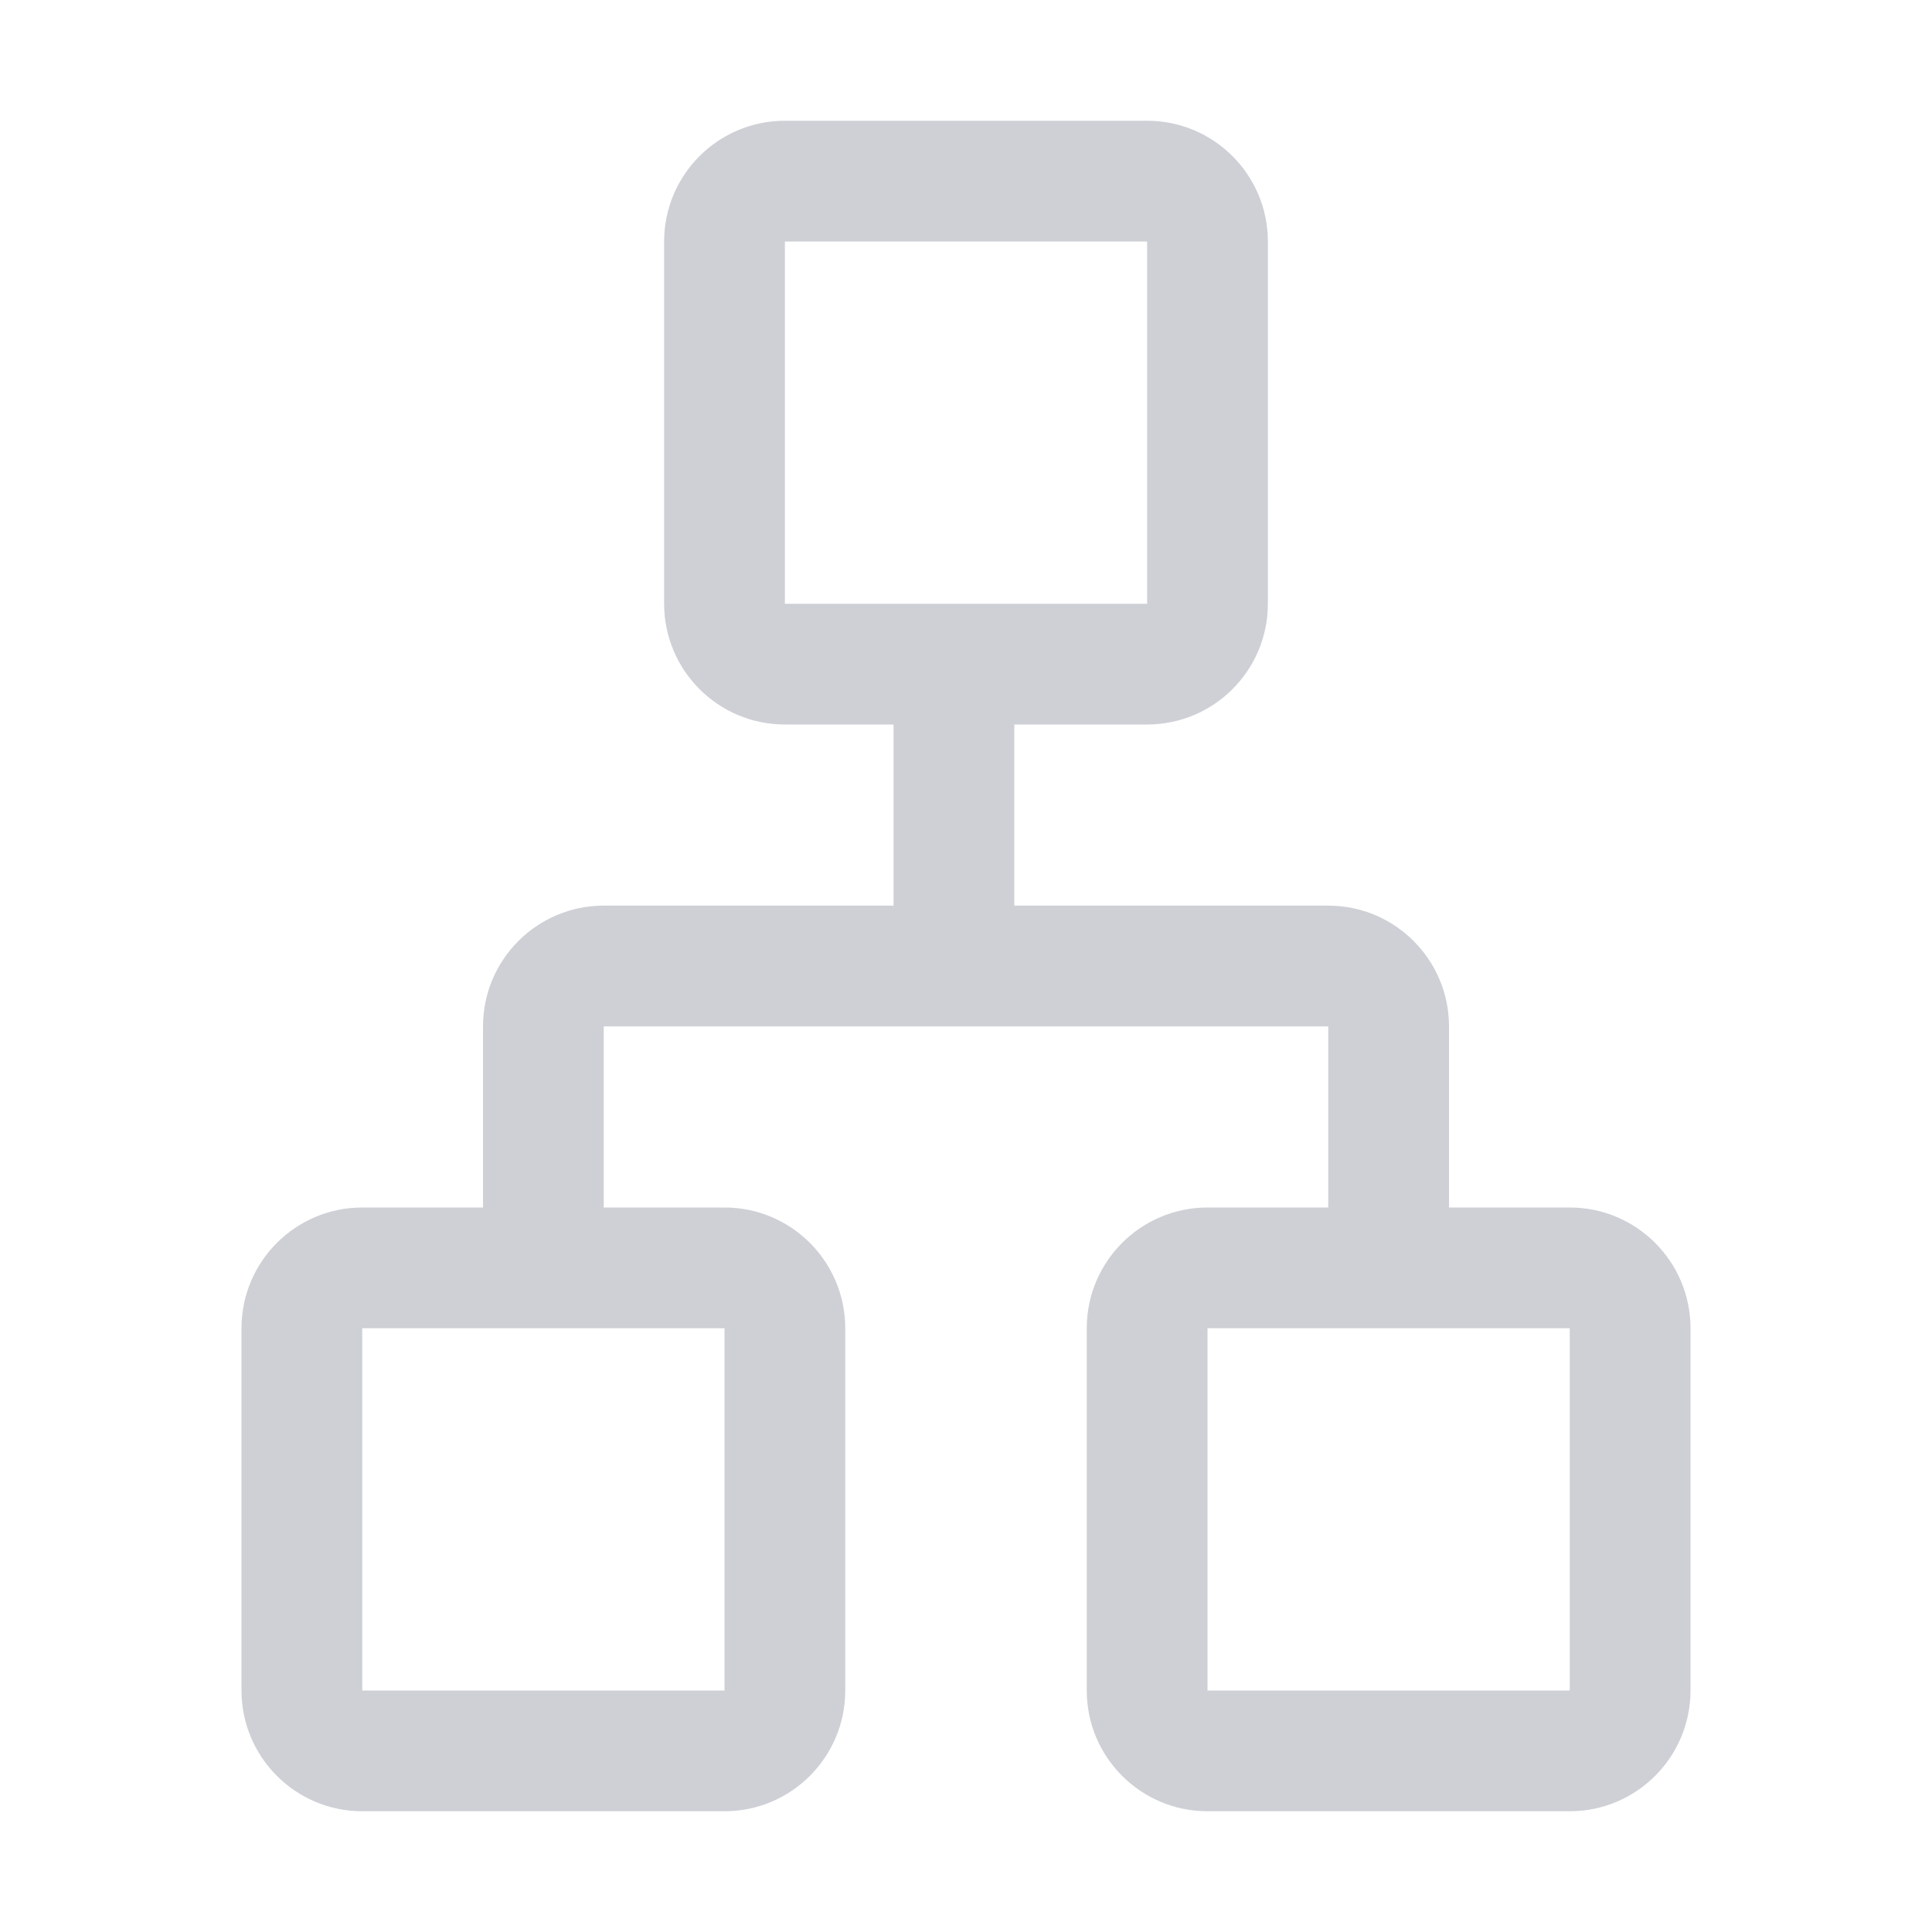
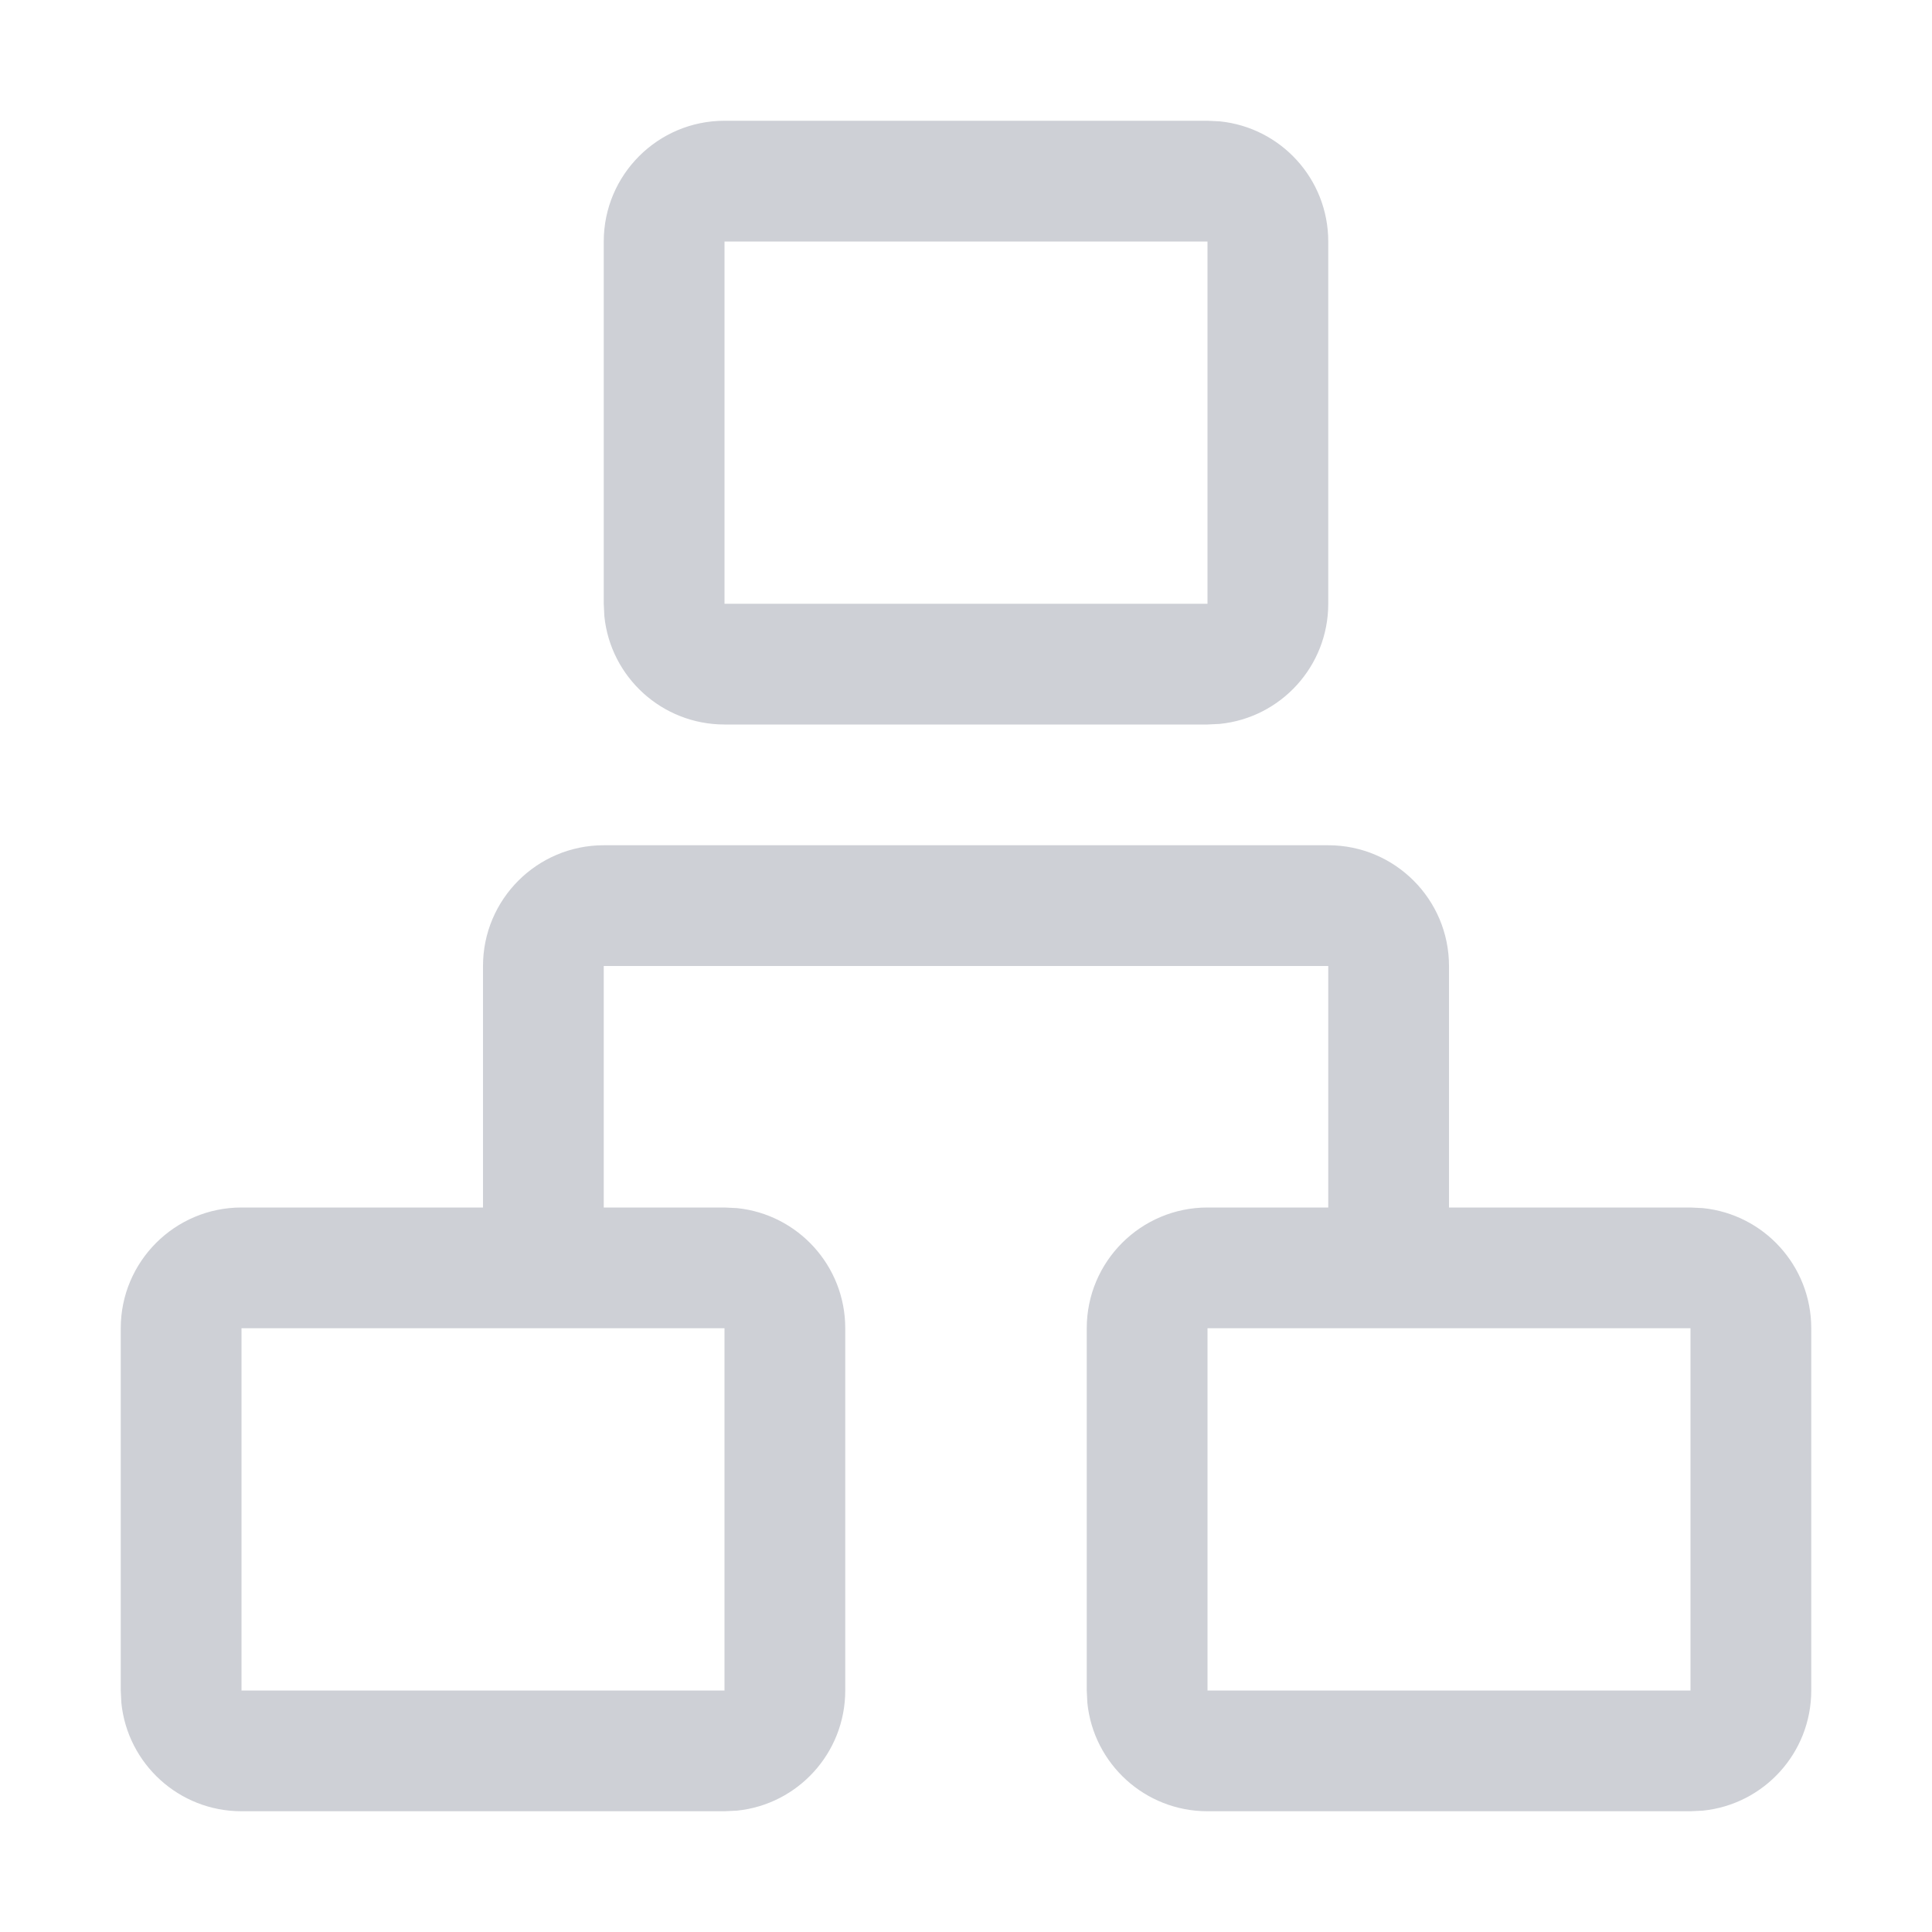
<svg xmlns="http://www.w3.org/2000/svg" width="16" height="16" viewBox="0 0 16 16" fill="none">
-   <path fill-rule="evenodd" clip-rule="evenodd" d="M6.5 2H9.5V5H6.5V2ZM5.5 2C5.5 1.448 5.948 1 6.5 1H9.5C10.052 1 10.5 1.448 10.5 2V5C10.5 5.552 10.052 6 9.5 6H8.4V7.5H11C11.552 7.5 12 7.948 12 8.5V10H13C13.552 10 14 10.448 14 11V14C14 14.552 13.552 15 13 15H10C9.448 15 9 14.552 9 14V11C9 10.448 9.448 10 10 10H11V8.5H5V10H6C6.552 10 7 10.448 7 11V14C7 14.552 6.552 15 6 15H3C2.448 15 2 14.552 2 14V11C2 10.448 2.448 10 3 10H4V8.5C4 7.948 4.448 7.5 5 7.5H7.4V6H6.5C5.948 6 5.5 5.552 5.5 5V2ZM6 11H3L3 14H6V11ZM13 11H10V14H13V11Z" fill="#CED0D6" />
+   <path fill-rule="evenodd" clip-rule="evenodd" d="M11 7C11.552 7 12 7.448 12 8V10H14L14.102 10.005C14.607 10.056 15 10.482 15 11V14C15 14.518 14.607 14.944 14.102 14.995L14 15H10C9.482 15 9.056 14.607 9.005 14.102L9 14V11C9 10.448 9.448 10 10 10H11V8H5V10H6L6.103 10.005C6.607 10.056 7 10.482 7 11V14C7 14.518 6.607 14.944 6.103 14.995L6 15H2C1.482 15 1.056 14.607 1.005 14.102L1 14V11C1 10.448 1.448 10 2 10H4V8C4 7.448 4.448 7 5 7H11ZM2 14H6V11H2V14ZM10 14H14V11H10V14Z" fill="#CED0D6" />
+   <path fill-rule="evenodd" clip-rule="evenodd" d="M10.102 1.005C10.607 1.056 11 1.482 11 2V5C11 5.518 10.607 5.944 10.102 5.995L10 6H6C5.482 6 5.056 5.607 5.005 5.103L5 5V2C5 1.448 5.448 1 6 1H10L10.102 1.005ZM6 5H10V2H6V5Z" fill="#CED0D6" />
</svg>
